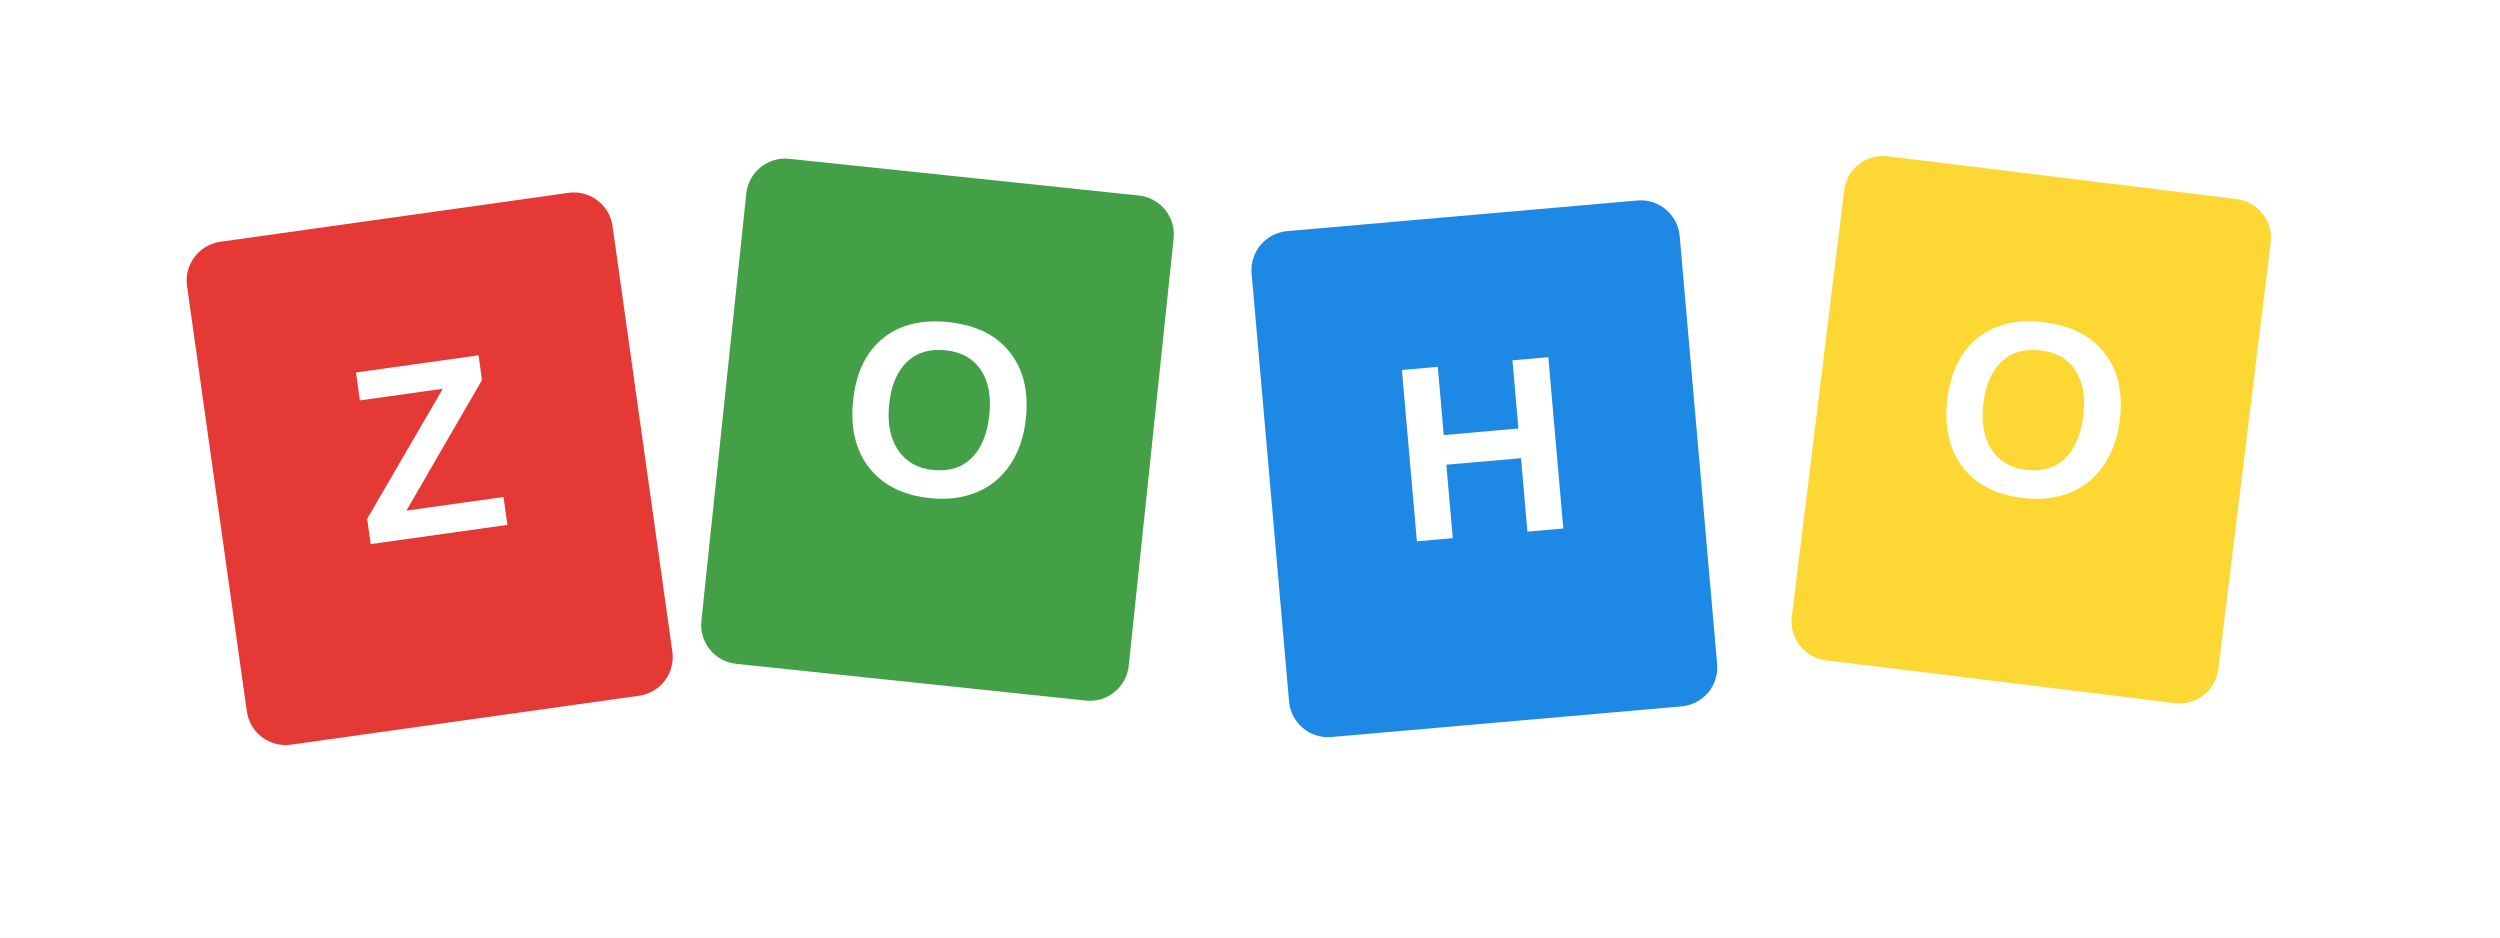
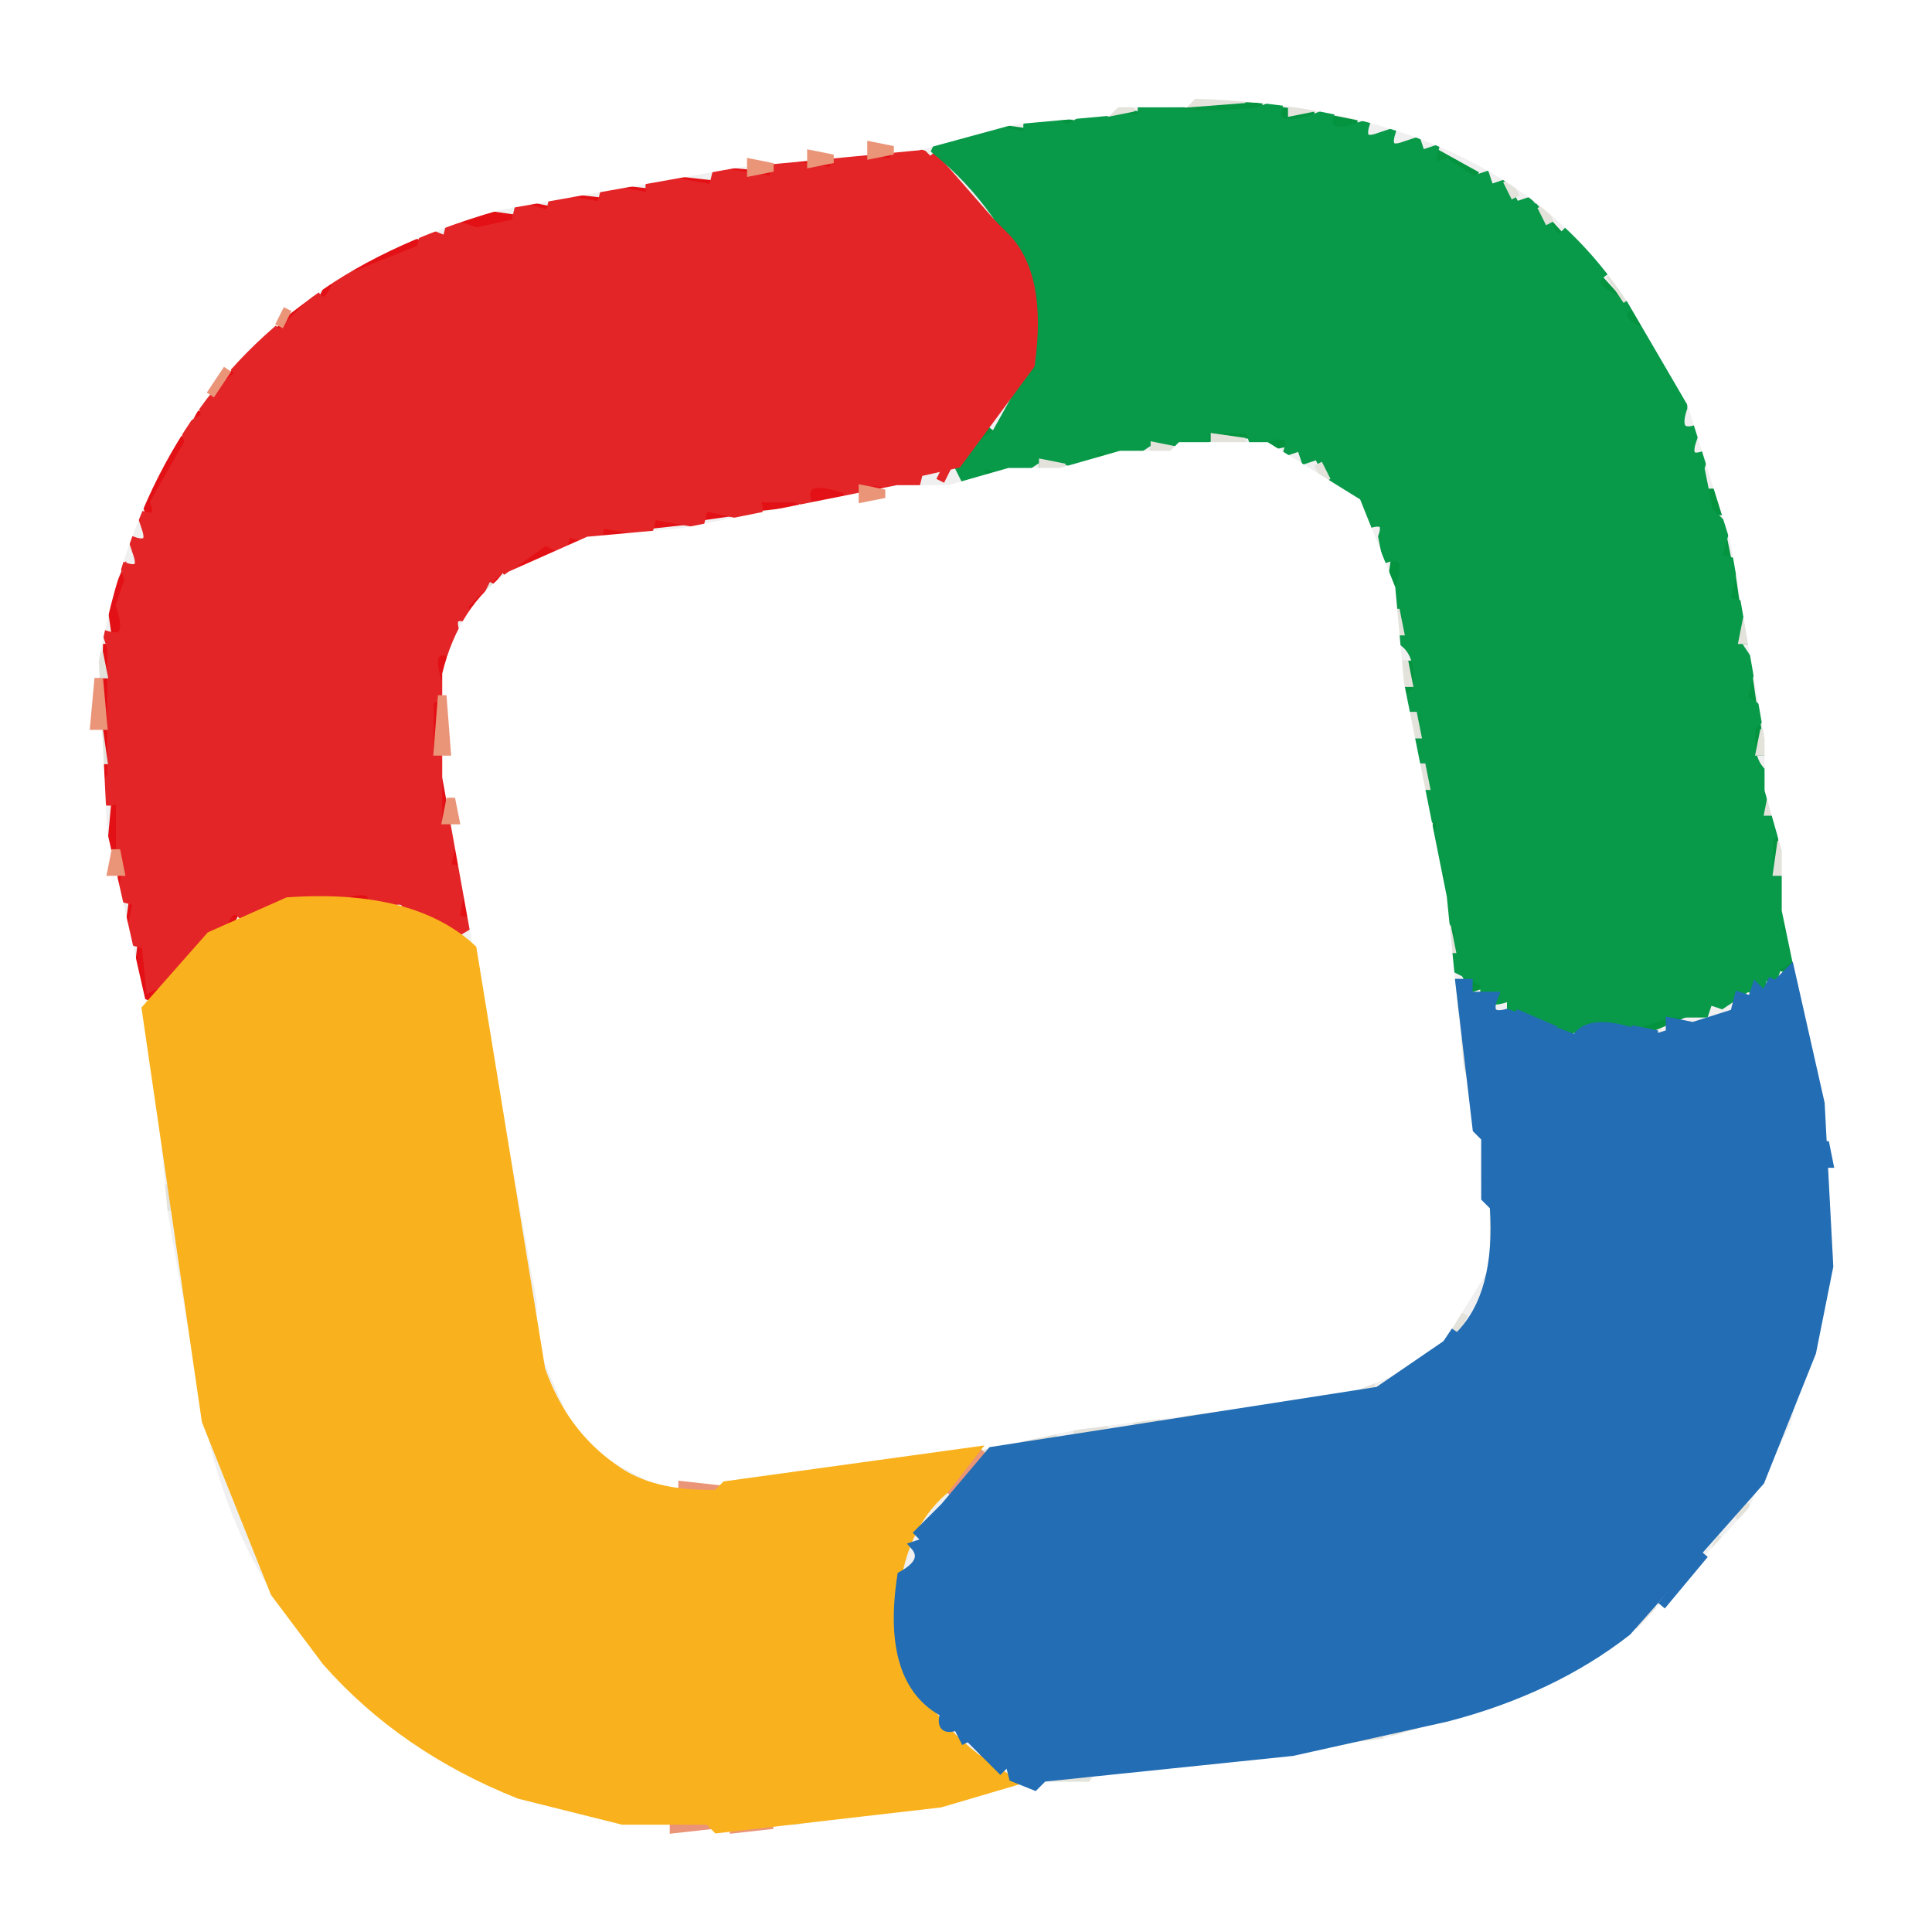
- <svg xmlns="http://www.w3.org/2000/svg" viewBox="0 0 640 240" width="640" height="240" role="img" aria-label="Zoho style SVG">
-   <rect width="640" height="240" fill="#ffffff" />
-   <g transform="translate(55,55) rotate(-8 55 65)">
-     <rect x="0" y="0" width="110" height="130" rx="10" fill="#e53935" />
-     <text x="55" y="82" text-anchor="middle" font-family="Arial, Helvetica, sans-serif" font-size="64" font-weight="700" fill="#ffffff">Z</text>
-   </g>
-   <g transform="translate(185,45) rotate(6 55 65)">
-     <rect x="0" y="0" width="110" height="130" rx="10" fill="#43a047" />
-     <text x="55" y="82" text-anchor="middle" font-family="Arial, Helvetica, sans-serif" font-size="64" font-weight="700" fill="#ffffff">O</text>
-   </g>
-   <g transform="translate(325,55) rotate(-5 55 65)">
-     <rect x="0" y="0" width="110" height="130" rx="10" fill="#1e88e5" />
-     <text x="55" y="82" text-anchor="middle" font-family="Arial, Helvetica, sans-serif" font-size="64" font-weight="700" fill="#ffffff">H</text>
-   </g>
-   <g transform="translate(465,45) rotate(7 55 65)">
-     <rect x="0" y="0" width="110" height="130" rx="10" fill="#fdd835" />
-     <text x="55" y="82" text-anchor="middle" font-family="Arial, Helvetica, sans-serif" font-size="64" font-weight="700" fill="#ffffff">O</text>
-   </g>
+ <svg xmlns="http://www.w3.org/2000/svg" width="225" height="225" version="1.1" desc="Created with imagetracer.js version 1.2.6">
+   <path fill="rgb(227,17,21)" stroke="rgb(227,17,21)" stroke-width="1" opacity="1" d="M 98.5 18 L 104 18.5 L 98.5 19 L 98.5 18 Z " />
+   <path fill="rgb(227,17,21)" stroke="rgb(227,17,21)" stroke-width="1" opacity="1" d="M 91.5 19 L 97 19.5 L 91.5 20 L 91.5 19 Z " />
+   <path fill="rgb(227,17,21)" stroke="rgb(227,17,21)" stroke-width="1" opacity="1" d="M 84.5 20 L 90 20.5 L 84.5 21 L 84.5 20 Z " />
+   <path fill="rgb(227,17,21)" stroke="rgb(227,17,21)" stroke-width="1" opacity="1" d="M 78.5 21 L 83 21.5 L 78.5 22 L 78.5 21 Z " />
+   <path fill="rgb(227,17,21)" stroke="rgb(227,17,21)" stroke-width="1" opacity="1" d="M 71.5 22 L 76 22.5 L 71.5 23 L 71.5 22 Z " />
+   <path fill="rgb(227,17,21)" stroke="rgb(227,17,21)" stroke-width="1" opacity="1" d="M 65.5 23 L 70 23.5 L 65.5 24 L 65.5 23 Z " />
+   <path fill="rgb(227,17,21)" stroke="rgb(227,17,21)" stroke-width="1" opacity="1" d="M 61.5 24 L 64 24.5 L 61.5 25 L 61.5 24 Z " />
+   <path fill="rgb(227,17,21)" stroke="rgb(227,17,21)" stroke-width="1" opacity="1" d="M 56.5 25 L 60 25.5 L 53.5 27 L 53.5 26 L 56.5 25 Z " />
+   <path fill="rgb(227,17,21)" stroke="rgb(227,17,21)" stroke-width="1" opacity="1" d="M 47.5 28 L 49 28.5 L 40.5 33 L 41.5 31 L 47.5 28 Z " />
+   <path fill="rgb(227,17,21)" stroke="rgb(227,17,21)" stroke-width="1" opacity="1" d="M 38.5 33 L 37.5 35 L 38.5 33 Z " />
+   <path fill="rgb(227,17,21)" stroke="rgb(227,17,21)" stroke-width="1" opacity="1" d="M 35.5 35 L 30.5 41 L 35.5 35 Z " />
+   <path fill="rgb(227,17,21)" stroke="rgb(227,17,21)" stroke-width="1" opacity="1" d="M 28.5 42 L 24.5 47 L 28.5 42 Z " />
+   <path fill="rgb(227,17,21)" stroke="rgb(227,17,21)" stroke-width="1" opacity="1" d="M 23.5 48 L 22.5 50 L 23.5 48 Z " />
+   <path fill="rgb(227,17,21)" stroke="rgb(227,17,21)" stroke-width="1" opacity="1" d="M 21.5 51 L 21 52.5 L 17.5 60 L 17 58.5 L 21.5 51 Z " />
+   <path fill="rgb(227,17,21)" stroke="rgb(227,17,21)" stroke-width="1" opacity="1" d="M 101.5 56 L 106 56.5 L 101.5 57 L 101.5 56 Z " />
+   <path fill="rgb(227,17,21)" stroke="rgb(227,17,21)" stroke-width="1" opacity="1" d="M 94.5 57 L 99 57.5 L 94.5 58 L 94.5 57 Z " />
+   <path fill="rgb(227,17,21)" stroke="rgb(227,17,21)" stroke-width="1" opacity="1" d="M 88.5 58 L 93 58.5 L 88.5 59 L 88.5 58 Z " />
+   <path fill="rgb(227,17,21)" stroke="rgb(227,17,21)" stroke-width="1" opacity="1" d="M 82.5 59 L 86 59.5 L 82.5 60 L 82.5 59 Z " />
+   <path fill="rgb(227,17,21)" stroke="rgb(227,17,21)" stroke-width="1" opacity="1" d="M 76.5 60 L 81 60.5 L 76.5 61 L 76.5 60 Z " />
+   <path fill="rgb(227,17,21)" stroke="rgb(227,17,21)" stroke-width="1" opacity="1" d="M 70.5 61 L 75 61.5 L 70.5 62 L 70.5 61 Z " />
+   <path fill="rgb(227,17,21)" stroke="rgb(227,17,21)" stroke-width="1" opacity="1" d="M 66.5 62 L 69 62.5 L 66.5 63 L 66.5 62 Z " />
+   <path fill="rgb(227,17,21)" stroke="rgb(227,17,21)" stroke-width="1" opacity="1" d="M 63.5 63 L 65 63.5 L 60.5 66 L 61.5 64 L 63.5 63 Z " />
+   <path fill="rgb(227,17,21)" stroke="rgb(227,17,21)" stroke-width="1" opacity="1" d="M 58.5 66 L 54.5 71 L 58.5 66 Z " />
+   <path fill="rgb(227,17,21)" stroke="rgb(227,17,21)" stroke-width="1" opacity="1" d="M 14.5 67 L 15 69.5 L 13.5 74 L 13 70.5 L 14.5 67 Z " />
+   <path fill="rgb(227,17,21)" stroke="rgb(227,17,21)" stroke-width="1" opacity="1" d="M 12.5 75 L 13 90.5 L 12 90.5 L 12.5 75 Z " />
+   <path fill="rgb(227,17,21)" stroke="rgb(227,17,21)" stroke-width="1" opacity="1" d="M 51.5 76 L 52 79.5 L 51 79.5 L 51.5 76 Z " />
+   <path fill="rgb(227,17,21)" stroke="rgb(227,17,21)" stroke-width="1" opacity="1" d="M 50.5 81 L 51 87.5 L 50 87.5 L 50.5 81 Z " />
+   <path fill="rgb(227,17,21)" stroke="rgb(227,17,21)" stroke-width="1" opacity="1" d="M 51.5 89 L 52 95.5 L 51 95.5 L 51.5 89 Z " />
+   <path fill="rgb(227,17,21)" stroke="rgb(227,17,21)" stroke-width="1" opacity="1" d="M 13.5 93 L 14 98.5 L 13 98.5 L 13.5 93 Z " />
+   <path fill="rgb(227,17,21)" stroke="rgb(227,17,21)" stroke-width="1" opacity="1" d="M 52.5 97 L 53 100.5 L 52 100.5 L 52.5 97 Z " />
+   <path fill="rgb(227,17,21)" stroke="rgb(227,17,21)" stroke-width="1" opacity="1" d="M 14.5 100 L 15 103.5 L 14 103.5 L 14.5 100 Z " />
+   <path fill="rgb(227,17,21)" stroke="rgb(227,17,21)" stroke-width="1" opacity="1" d="M 53.5 102 L 54 106.5 L 53 106.5 L 53.5 102 Z " />
+   <path fill="rgb(227,17,21)" stroke="rgb(227,17,21)" stroke-width="1" opacity="1" d="M 33.5 104 L 36 104.5 L 33.5 105 L 33.5 104 Z " />
+   <path fill="rgb(227,17,21)" stroke="rgb(227,17,21)" stroke-width="1" opacity="1" d="M 40.5 104 L 43 104.5 L 40.5 105 L 40.5 104 Z " />
+   <path fill="rgb(227,17,21)" stroke="rgb(227,17,21)" stroke-width="1" opacity="1" d="M 15.5 105 L 16 108.5 L 15 108.5 L 15.5 105 Z " />
+   <path fill="rgb(227,17,21)" stroke="rgb(227,17,21)" stroke-width="1" opacity="1" d="M 27.5 106 L 26.5 108 L 27.5 106 Z " />
+   <path fill="rgb(227,17,21)" stroke="rgb(227,17,21)" stroke-width="1" opacity="1" d="M 24.5 108 L 23.5 110 L 24.5 108 Z " />
+   <path fill="rgb(227,17,21)" stroke="rgb(227,17,21)" stroke-width="1" opacity="1" d="M 16.5 110 L 17.5 115 L 19 114.5 Q 17.5 117.5 16 114.5 L 16.5 110 Z " />
+   <path fill="rgb(227,37,39)" stroke="rgb(227,37,39)" stroke-width="1" opacity="1" d="M 108.5 18 L 115.5 26 L 108.5 18 Z " />
+   <path fill="rgb(227,37,39)" stroke="rgb(227,37,39)" stroke-width="1" opacity="1" d="M 120.5 36 L 121 39.5 L 120 39.5 L 120.5 36 Z " />
+   <path fill="rgb(227,37,39)" stroke="rgb(227,37,39)" stroke-width="1" opacity="1" d="M 110.5 54 L 109.5 56 L 110.5 54 Z " />
+   <path fill="rgb(4,148,64)" stroke="rgb(4,148,64)" stroke-width="1" opacity="1" d="M 136.5 12 L 147 12.5 L 136.5 13 L 136.5 12 Z " />
+   <path fill="rgb(4,148,64)" stroke="rgb(4,148,64)" stroke-width="1" opacity="1" d="M 128.5 13 L 133 13.5 L 128.5 14 L 128.5 13 Z " />
+   <path fill="rgb(4,148,64)" stroke="rgb(4,148,64)" stroke-width="1" opacity="1" d="M 149.5 13 L 153 13.5 L 149.5 14 L 149.5 13 Z " />
+   <path fill="rgb(4,148,64)" stroke="rgb(4,148,64)" stroke-width="1" opacity="1" d="M 122.5 14 L 125 14.5 L 122.5 15 L 122.5 14 Z " />
+   <path fill="rgb(4,148,64)" stroke="rgb(4,148,64)" stroke-width="1" opacity="1" d="M 155.5 14 L 158 14.5 L 155.5 15 L 155.5 14 Z " />
+   <path fill="rgb(4,148,64)" stroke="rgb(4,148,64)" stroke-width="1" opacity="1" d="M 116.5 15 L 120 15.5 L 116.5 16 L 116.5 15 Z " />
+   <path fill="rgb(4,148,64)" stroke="rgb(4,148,64)" stroke-width="1" opacity="1" d="M 111.5 16 L 114 16.5 L 111.5 17 L 111.5 16 Z " />
+   <path fill="rgb(4,148,64)" stroke="rgb(4,148,64)" stroke-width="1" opacity="1" d="M 167.5 18 L 172 20.5 L 170.5 20 Q 166.8 19.7 167.5 18 Z " />
+   <path fill="rgb(4,148,64)" stroke="rgb(4,148,64)" stroke-width="1" opacity="1" d="M 175.5 22 L 176.5 24 L 175.5 22 Z " />
+   <path fill="rgb(4,148,64)" stroke="rgb(4,148,64)" stroke-width="1" opacity="1" d="M 178.5 24 L 188.5 35 L 178.5 24 Z " />
+   <path fill="rgb(4,148,64)" stroke="rgb(4,148,64)" stroke-width="1" opacity="1" d="M 189.5 36 L 193 40.5 L 191 39.5 L 189.5 36 Z " />
+   <path fill="rgb(4,148,64)" stroke="rgb(4,148,64)" stroke-width="1" opacity="1" d="M 115.5 50 L 112.5 54 L 115.5 50 Z " />
+   <path fill="rgb(4,148,64)" stroke="rgb(4,148,64)" stroke-width="1" opacity="1" d="M 140.5 50 L 146 50.5 L 140.5 51 L 140.5 50 Z " />
+   <path fill="rgb(4,148,64)" stroke="rgb(4,148,64)" stroke-width="1" opacity="1" d="M 134.5 51 L 138 51.5 L 134.5 52 L 134.5 51 Z " />
+   <path fill="rgb(4,148,64)" stroke="rgb(4,148,64)" stroke-width="1" opacity="1" d="M 147.5 51 L 150 51.5 L 147.5 52 L 147.5 51 Z " />
+   <path fill="rgb(4,148,64)" stroke="rgb(4,148,64)" stroke-width="1" opacity="1" d="M 127.5 52 L 131 52.5 L 127.5 53 L 127.5 52 Z " />
+   <path fill="rgb(4,148,64)" stroke="rgb(4,148,64)" stroke-width="1" opacity="1" d="M 121.5 53 L 125 53.5 L 121.5 54 L 121.5 53 Z " />
+   <path fill="rgb(4,148,64)" stroke="rgb(4,148,64)" stroke-width="1" opacity="1" d="M 153.5 53 L 154.5 55 L 153.5 53 Z " />
+   <path fill="rgb(4,148,64)" stroke="rgb(4,148,64)" stroke-width="1" opacity="1" d="M 114.5 54 L 118 54.5 L 114.5 55 L 114.5 54 Z " />
+   <path fill="rgb(4,148,64)" stroke="rgb(4,148,64)" stroke-width="1" opacity="1" d="M 199.5 57 L 200 59.5 L 199 59.5 L 199.5 57 Z " />
+   <path fill="rgb(4,148,64)" stroke="rgb(4,148,64)" stroke-width="1" opacity="1" d="M 158.5 58 L 159.5 60 L 158.5 58 Z " />
+   <path fill="rgb(4,148,64)" stroke="rgb(4,148,64)" stroke-width="1" opacity="1" d="M 200.5 62 L 201 64.5 L 200 64.5 L 200.5 62 Z " />
+   <path fill="rgb(4,148,64)" stroke="rgb(4,148,64)" stroke-width="1" opacity="1" d="M 162.5 65 L 163 68.5 L 162 68.5 L 162.5 65 Z " />
+   <path fill="rgb(4,148,64)" stroke="rgb(4,148,64)" stroke-width="1" opacity="1" d="M 201.5 66 L 202 69.5 L 201 69.5 L 201.5 66 Z " />
+   <path fill="rgb(4,148,64)" stroke="rgb(4,148,64)" stroke-width="1" opacity="1" d="M 163.5 71 L 164 73.5 L 163 73.5 L 163.5 71 Z " />
+   <path fill="rgb(4,148,64)" stroke="rgb(4,148,64)" stroke-width="1" opacity="1" d="M 202.5 71 L 203 74.5 L 202 74.5 L 202.5 71 Z " />
+   <path fill="rgb(4,148,64)" stroke="rgb(4,148,64)" stroke-width="1" opacity="1" d="M 164.5 77 L 165 80.5 L 164 80.5 L 164.5 77 Z " />
+   <path fill="rgb(4,148,64)" stroke="rgb(4,148,64)" stroke-width="1" opacity="1" d="M 203.5 78 L 204 81.5 L 203 81.5 L 203.5 78 Z " />
+   <path fill="rgb(4,148,64)" stroke="rgb(4,148,64)" stroke-width="1" opacity="1" d="M 165.5 83 L 166 86.5 L 165 86.5 L 165.5 83 Z " />
+   <path fill="rgb(4,148,64)" stroke="rgb(4,148,64)" stroke-width="1" opacity="1" d="M 204.5 84 L 205 87.5 L 204 87.5 L 204.5 84 Z " />
+   <path fill="rgb(4,148,64)" stroke="rgb(4,148,64)" stroke-width="1" opacity="1" d="M 166.5 89 L 167 92.5 L 166 92.5 L 166.5 89 Z " />
+   <path fill="rgb(4,148,64)" stroke="rgb(4,148,64)" stroke-width="1" opacity="1" d="M 205.5 91 L 206 94.5 L 205 94.5 L 205.5 91 Z " />
+   <path fill="rgb(4,148,64)" stroke="rgb(4,148,64)" stroke-width="1" opacity="1" d="M 167.5 95 L 168 98.5 L 167 98.5 L 167.5 95 Z " />
+   <path fill="rgb(4,148,64)" stroke="rgb(4,148,64)" stroke-width="1" opacity="1" d="M 206.5 97 L 207 101.5 L 206 101.5 L 206.5 97 Z " />
+   <path fill="rgb(4,148,64)" stroke="rgb(4,148,64)" stroke-width="1" opacity="1" d="M 168.5 101 L 169 104.5 L 168 104.5 L 168.5 101 Z " />
+   <path fill="rgb(4,148,64)" stroke="rgb(4,148,64)" stroke-width="1" opacity="1" d="M 207.5 104 L 208 108.5 L 207 108.5 L 207.5 104 Z " />
+   <path fill="rgb(4,148,64)" stroke="rgb(4,148,64)" stroke-width="1" opacity="1" d="M 169.5 108 L 170 111.5 L 169 111.5 L 169.5 108 Z " />
+   <path fill="rgb(4,148,64)" stroke="rgb(4,148,64)" stroke-width="1" opacity="1" d="M 208.5 111 L 209 113 L 207 112.5 L 208.5 111 Z " />
+   <path fill="rgb(4,148,64)" stroke="rgb(4,148,64)" stroke-width="1" opacity="1" d="M 170.5 113 L 173 114.5 L 171.5 115 L 170.5 113 Z " />
+   <path fill="rgb(4,148,64)" stroke="rgb(4,148,64)" stroke-width="1" opacity="1" d="M 193.5 118 L 195 118.5 L 191.5 120 L 191.5 119 L 193.5 118 Z " />
+   <path fill="rgb(8,153,73)" stroke="rgb(8,153,73)" stroke-width="1" opacity="1" d="M 133 12 Q 137.5 14 146.5 13 L 149 12 Q 147.7 15.3 152.5 14 L 155 13 Q 153.8 16 157.5 15 L 159 14.5 Q 158.3 16.8 160.5 16 L 162 15.5 Q 161.3 17.8 163.5 17 L 165 16.5 L 165.5 18 L 167 17.5 Q 166.3 19.8 168.5 19 L 171.5 21 L 173 20.5 L 173.5 22 L 175 21.5 L 176.5 24 L 178 23.5 L 181.5 28 L 182.5 27 L 187 31.5 Q 184.3 33.2 188.5 35 L 190 35.5 Q 187.5 37 191 38.5 L 192.5 41 L 194 41.5 L 193.5 43 L 195 43.5 L 194.5 45 L 196 45.5 L 196 47.5 Q 194.9 50.8 197.5 50 L 197 51.5 Q 196.3 53.8 198.5 53 L 198 54.5 L 199 59.5 L 201 61.5 L 200 65 L 202 65.5 L 201 70 L 203 70.5 L 202 74.5 L 204 77.5 L 203 81.5 Q 206.5 83 204 84.5 Q 203.4 89.1 206 90.5 L 205 94.5 Q 208.5 96 206 97.5 L 206 102 Q 208.7 100.9 208 103.5 L 207 108.5 Q 211 110.5 207 112.5 L 206.5 114 L 205 113.5 Q 205.8 115.8 203.5 115 L 200.5 117 L 199 116.5 L 198.5 118 L 194.5 118 L 188.5 120 L 186.5 119 L 182.5 120 L 178.5 118 L 176 118 L 176 116 Q 172.3 117.5 173 114.5 L 169 112.5 L 170 108.5 L 168 105.5 L 169 101 Q 166.3 102.1 167 99.5 L 168 95 Q 165.3 96.1 166 93.5 L 167 89 Q 164.3 90.1 165 87.5 L 166 83.5 Q 162.5 82 165 80.5 Q 165.6 75.9 163 74.5 L 164 71.5 Q 160.5 70 163 68.5 Q 164.5 64.1 161.5 65 L 161 62.5 Q 161.8 60.3 159.5 61 L 158.5 58 L 155 55.5 L 153.5 53 L 152 53.5 L 151.5 52 L 150 52.5 Q 150.8 49.9 147.5 51 L 146 51.5 L 145.5 50 L 140 50 Q 141.1 52.7 138.5 52 L 134.5 51 L 131.5 53 L 127 52 Q 128.1 54.7 125.5 54 L 121.5 53 L 118.5 55 L 114 54 Q 115.1 56.7 112.5 56 L 111.5 54 L 116 50.5 L 121 41.5 L 121 34.5 Q 117 24 109 17.5 Q 110.2 14.7 111.5 17 L 115.5 15 L 120 16 Q 118.9 13.3 121.5 14 L 124.5 15 L 127.5 13 L 133 14 L 133 12 Z " />
+   <path fill="rgb(228,37,39)" stroke="rgb(228,37,39)" stroke-width="1" opacity="1" d="M 104.5 17 L 107.5 18 L 117 27.5 Q 121.5 32 120 42.5 L 111.5 54 L 107 55 L 106.5 57 L 101.5 56 Q 100 59.5 98.5 57 Q 93.1 55.1 94 58.5 L 92.5 58 L 88 58 Q 89.1 60.7 86.5 60 L 82 59 L 81.5 61 L 76 60 L 75.5 62 L 70 61 L 69.5 63 L 66 62 L 65.5 64 L 63.5 63 L 60 65.5 L 59.5 67 L 58.5 66 L 54 70.5 L 54.5 72 Q 52.3 71.3 53 73.5 L 52.5 76 Q 49.5 75.1 51 79.5 L 51.5 81 L 50 81.5 L 50 88 L 52 88.5 L 51 89.5 L 51 96 L 53 96.5 L 52 101 L 54 101.5 L 53 107 L 55 107.5 L 52.5 109 L 51.5 107 L 50 107.5 L 49.5 106 L 47 107 Q 48.1 104.3 45.5 105 L 43 106 Q 44.3 103 40.5 104 L 36.5 105 L 33 104 Q 34.1 106.7 31.5 106 L 30 105.5 Q 30.8 107.8 28.5 107 Q 27.2 104.8 26 107.5 L 25.5 109 Q 24.3 106.8 23 109.5 L 19.5 114 L 17.5 115 L 17 110 L 15 109.5 L 16 105 L 14 104.5 L 15 100.5 L 14 99.5 L 14 93 Q 11.3 94.1 12 91.5 L 13 90.5 L 13 75.5 L 12.5 74 Q 15.5 74.9 14 70.5 L 15 67.5 L 14.5 66 Q 16.8 66.8 16 64.5 L 15.5 63 Q 17.8 63.8 17 61.5 L 16.5 60 Q 18.8 60.8 18 58.5 L 22 51.5 L 21.5 50 L 24 48.5 L 23.5 47 L 28 43.5 L 27 42.5 L 31.5 38 L 32.5 39 L 36 35.5 L 36.5 34 Q 37.8 36.3 39 33.5 L 39.5 32 L 41.5 32 L 49 29 L 49.5 27 L 52 28 L 52.5 26 L 55.5 27 L 60 26 L 60.5 24 L 64 25 L 64.5 23 L 70 24 L 70.5 22 L 76 23 Q 74.9 20.3 77.5 21 L 83 22 L 83.5 20 L 90 21 L 90.5 19 L 97 20 L 97.5 18 L 104 19 L 104.5 17 Z " />
+   <path fill="rgb(227,226,219)" stroke="rgb(227,226,219)" stroke-width="1" opacity="1" d="M 138.5 11 L 145 11.5 L 138.5 12 L 138.5 11 Z " />
+   <path fill="rgb(227,226,219)" stroke="rgb(227,226,219)" stroke-width="1" opacity="1" d="M 129.5 12 L 132 12.5 L 129.5 13 L 129.5 12 Z " />
+   <path fill="rgb(227,226,219)" stroke="rgb(227,226,219)" stroke-width="1" opacity="1" d="M 150.5 12 L 153 12.5 L 150.5 13 L 150.5 12 Z " />
+   <path fill="rgb(227,226,219)" stroke="rgb(227,226,219)" stroke-width="1" opacity="1" d="M 175.5 21 L 176.5 23 L 175.5 21 Z " />
+   <path fill="rgb(227,226,219)" stroke="rgb(227,226,219)" stroke-width="1" opacity="1" d="M 179.5 24 L 180.5 26 L 179.5 24 Z " />
+   <path fill="rgb(227,226,219)" stroke="rgb(227,226,219)" stroke-width="1" opacity="1" d="M 187.5 32 L 189.5 35 L 187.5 32 Z " />
+   <path fill="rgb(227,226,219)" stroke="rgb(227,226,219)" stroke-width="1" opacity="1" d="M 141.5 51 L 145 51.5 L 141.5 52 L 141.5 51 Z " />
+   <path fill="rgb(227,226,219)" stroke="rgb(227,226,219)" stroke-width="1" opacity="1" d="M 134.5 52 L 137 52.5 L 134.5 53 L 134.5 52 Z " />
+   <path fill="rgb(227,226,219)" stroke="rgb(227,226,219)" stroke-width="1" opacity="1" d="M 121.5 54 L 124 54.5 L 121.5 55 L 121.5 54 Z " />
+   <path fill="rgb(227,226,219)" stroke="rgb(227,226,219)" stroke-width="1" opacity="1" d="M 153.5 54 L 154.5 56 L 153.5 54 Z " />
+   <path fill="rgb(227,226,219)" stroke="rgb(227,226,219)" stroke-width="1" opacity="1" d="M 57.5 68 L 56.5 70 L 57.5 68 Z " />
+   <path fill="rgb(227,226,219)" stroke="rgb(227,226,219)" stroke-width="1" opacity="1" d="M 162.5 71 L 163 73.5 L 162 73.5 L 162.5 71 Z " />
+   <path fill="rgb(227,226,219)" stroke="rgb(227,226,219)" stroke-width="1" opacity="1" d="M 203.5 72 L 204 74.5 L 203 74.5 L 203.5 72 Z " />
+   <path fill="rgb(227,226,219)" stroke="rgb(227,226,219)" stroke-width="1" opacity="1" d="M 11.5 76 L 12 78.5 L 11 78.5 L 11.5 76 Z " />
+   <path fill="rgb(227,226,219)" stroke="rgb(227,226,219)" stroke-width="1" opacity="1" d="M 163.5 77 L 164 79.5 L 163 79.5 L 163.5 77 Z " />
+   <path fill="rgb(227,226,219)" stroke="rgb(227,226,219)" stroke-width="1" opacity="1" d="M 164.5 83 L 165 85.5 L 164 85.5 L 164.5 83 Z " />
+   <path fill="rgb(227,226,219)" stroke="rgb(227,226,219)" stroke-width="1" opacity="1" d="M 11.5 85 L 12 88.5 L 11 88.5 L 11.5 85 Z " />
+   <path fill="rgb(227,226,219)" stroke="rgb(227,226,219)" stroke-width="1" opacity="1" d="M 205.5 85 L 206 87.5 L 205 87.5 L 205.5 85 Z " />
+   <path fill="rgb(227,226,219)" stroke="rgb(227,226,219)" stroke-width="1" opacity="1" d="M 165.5 89 L 166 91.5 L 165 91.5 L 165.5 89 Z " />
+   <path fill="rgb(227,226,219)" stroke="rgb(227,226,219)" stroke-width="1" opacity="1" d="M 206.5 92 L 207 94.5 L 206 94.5 L 206.5 92 Z " />
+   <path fill="rgb(227,226,219)" stroke="rgb(227,226,219)" stroke-width="1" opacity="1" d="M 207.5 98 L 208 101.5 L 207 101.5 L 207.5 98 Z " />
+   <path fill="rgb(227,226,219)" stroke="rgb(227,226,219)" stroke-width="1" opacity="1" d="M 168.5 108 L 169 110.5 L 168 110.5 L 168.5 108 Z " />
+   <path fill="rgb(227,226,219)" stroke="rgb(227,226,219)" stroke-width="1" opacity="1" d="M 209.5 112 L 210 114.5 L 209 114.5 L 209.5 112 Z " />
+   <path fill="rgb(227,226,219)" stroke="rgb(227,226,219)" stroke-width="1" opacity="1" d="M 169.5 114 L 170 117.5 L 169 117.5 L 169.5 114 Z " />
+   <path fill="rgb(227,226,219)" stroke="rgb(227,226,219)" stroke-width="1" opacity="1" d="M 210.5 117 L 211 119.5 L 210 119.5 L 210.5 117 Z " />
+   <path fill="rgb(227,226,219)" stroke="rgb(227,226,219)" stroke-width="1" opacity="1" d="M 170.5 121 L 171 124.5 L 170 124.5 L 170.5 121 Z " />
+   <path fill="rgb(227,226,219)" stroke="rgb(227,226,219)" stroke-width="1" opacity="1" d="M 17.5 123 L 18 125.5 L 17 125.5 L 17.5 123 Z " />
+   <path fill="rgb(227,226,219)" stroke="rgb(227,226,219)" stroke-width="1" opacity="1" d="M 211.5 123 L 212 125.5 L 211 125.5 L 211.5 123 Z " />
+   <path fill="rgb(227,226,219)" stroke="rgb(227,226,219)" stroke-width="1" opacity="1" d="M 171.5 128 L 172 130.5 L 171 130.5 L 171.5 128 Z " />
+   <path fill="rgb(227,226,219)" stroke="rgb(227,226,219)" stroke-width="1" opacity="1" d="M 212.5 129 L 213 132.5 L 212 132.5 L 212.5 129 Z " />
+   <path fill="rgb(227,226,219)" stroke="rgb(227,226,219)" stroke-width="1" opacity="1" d="M 172.5 134 L 173 137.5 L 172 137.5 L 172.5 134 Z " />
+   <path fill="rgb(227,226,219)" stroke="rgb(227,226,219)" stroke-width="1" opacity="1" d="M 213.5 137 L 214 146.5 L 213 146.5 L 213.5 137 Z " />
+   <path fill="rgb(227,226,219)" stroke="rgb(227,226,219)" stroke-width="1" opacity="1" d="M 19.5 138 L 20 140.5 L 19 140.5 L 19.5 138 Z " />
+   <path fill="rgb(227,226,219)" stroke="rgb(227,226,219)" stroke-width="1" opacity="1" d="M 173.5 141 L 174 145.5 L 173 145.5 L 173.5 141 Z " />
+   <path fill="rgb(227,226,219)" stroke="rgb(227,226,219)" stroke-width="1" opacity="1" d="M 212.5 150 L 213 152.5 L 212 152.5 L 212.5 150 Z " />
+   <path fill="rgb(227,226,219)" stroke="rgb(227,226,219)" stroke-width="1" opacity="1" d="M 170.5 153 L 169.5 155 L 170.5 153 Z " />
+   <path fill="rgb(227,226,219)" stroke="rgb(227,226,219)" stroke-width="1" opacity="1" d="M 157.5 161 L 160 161.5 L 157.5 162 L 157.5 161 Z " />
+   <path fill="rgb(227,226,219)" stroke="rgb(227,226,219)" stroke-width="1" opacity="1" d="M 151.5 162 L 154 162.5 L 151.5 163 L 151.5 162 Z " />
+   <path fill="rgb(227,226,219)" stroke="rgb(227,226,219)" stroke-width="1" opacity="1" d="M 144.5 163 L 148 163.5 L 144.5 164 L 144.5 163 Z " />
+   <path fill="rgb(227,226,219)" stroke="rgb(227,226,219)" stroke-width="1" opacity="1" d="M 138.5 164 L 142 164.5 L 138.5 165 L 138.5 164 Z " />
+   <path fill="rgb(227,226,219)" stroke="rgb(227,226,219)" stroke-width="1" opacity="1" d="M 66.5 165 L 67.5 167 L 66.5 165 Z " />
+   <path fill="rgb(227,226,219)" stroke="rgb(227,226,219)" stroke-width="1" opacity="1" d="M 132.5 165 L 135 165.5 L 132.5 166 L 132.5 165 Z " />
+   <path fill="rgb(227,226,219)" stroke="rgb(227,226,219)" stroke-width="1" opacity="1" d="M 125.5 166 L 129 166.5 L 125.5 167 L 125.5 166 Z " />
+   <path fill="rgb(227,226,219)" stroke="rgb(227,226,219)" stroke-width="1" opacity="1" d="M 119.5 167 L 123 167.5 L 119.5 168 L 119.5 167 Z " />
+   <path fill="rgb(227,226,219)" stroke="rgb(227,226,219)" stroke-width="1" opacity="1" d="M 69.5 168 L 70.5 170 L 69.5 168 Z " />
+   <path fill="rgb(227,226,219)" stroke="rgb(227,226,219)" stroke-width="1" opacity="1" d="M 113.5 168 L 116 168.5 L 113.5 169 L 113.5 168 Z " />
+   <path fill="rgb(227,226,219)" stroke="rgb(227,226,219)" stroke-width="1" opacity="1" d="M 93.5 171 L 96 171.5 L 93.5 172 L 93.5 171 Z " />
+   <path fill="rgb(227,226,219)" stroke="rgb(227,226,219)" stroke-width="1" opacity="1" d="M 203.5 175 L 202.5 177 L 203.5 175 Z " />
+   <path fill="rgb(227,226,219)" stroke="rgb(227,226,219)" stroke-width="1" opacity="1" d="M 200.5 179 L 199.5 181 L 200.5 179 Z " />
+   <path fill="rgb(227,226,219)" stroke="rgb(227,226,219)" stroke-width="1" opacity="1" d="M 192.5 187 L 190.5 190 L 192.5 187 Z " />
+   <path fill="rgb(227,226,219)" stroke="rgb(227,226,219)" stroke-width="1" opacity="1" d="M 35.5 190 L 36.5 192 L 35.5 190 Z " />
+   <path fill="rgb(227,226,219)" stroke="rgb(227,226,219)" stroke-width="1" opacity="1" d="M 187.5 191 L 186.5 193 L 187.5 191 Z " />
+   <path fill="rgb(227,226,219)" stroke="rgb(227,226,219)" stroke-width="1" opacity="1" d="M 45.5 200 L 46.5 202 L 45.5 200 Z " />
+   <path fill="rgb(227,226,219)" stroke="rgb(227,226,219)" stroke-width="1" opacity="1" d="M 162.5 201 L 165 201.5 L 162.5 202 L 162.5 201 Z " />
+   <path fill="rgb(227,226,219)" stroke="rgb(227,226,219)" stroke-width="1" opacity="1" d="M 158.5 202 L 161 202.5 L 158.5 203 L 158.5 202 Z " />
+   <path fill="rgb(227,226,219)" stroke="rgb(227,226,219)" stroke-width="1" opacity="1" d="M 152.5 203 L 155 203.5 L 152.5 204 L 152.5 203 Z " />
+   <path fill="rgb(227,226,219)" stroke="rgb(227,226,219)" stroke-width="1" opacity="1" d="M 146.5 204 L 149 204.5 L 146.5 205 L 146.5 204 Z " />
+   <path fill="rgb(227,226,219)" stroke="rgb(227,226,219)" stroke-width="1" opacity="1" d="M 138.5 205 L 142 205.5 L 138.5 206 L 138.5 205 Z " />
+   <path fill="rgb(227,226,219)" stroke="rgb(227,226,219)" stroke-width="1" opacity="1" d="M 130.5 206 L 134 206.5 L 130.5 207 L 130.5 206 Z " />
+   <path fill="rgb(227,226,219)" stroke="rgb(227,226,219)" stroke-width="1" opacity="1" d="M 122.5 207 L 127 207.5 L 122.5 208 L 122.5 207 Z " />
+   <path fill="rgb(227,226,219)" stroke="rgb(227,226,219)" stroke-width="1" opacity="1" d="M 75.5 212 L 78 212.5 L 75.5 213 L 75.5 212 Z " />
+   <path fill="rgb(227,226,219)" stroke="rgb(227,226,219)" stroke-width="1" opacity="1" d="M 90.5 212 L 93 212.5 L 90.5 213 L 90.5 212 Z " />
+   <path fill="rgb(255,255,255)" stroke="rgb(255,255,255)" stroke-width="1" opacity="1" d="M 0 0 L 225 0 L 225 225 L 0 225 L 0 0 Z M 139 11 L 138 12 L 130 12 L 129 13 L 118 14 L 107 17 L 86 19 L 58 24 Q 44 28 35 35 Q 16 49 11 77 L 12 97 L 17 119 L 19 141 L 23 164 Q 26 180 35 191 Q 43 201 55 207 L 65 211 L 76 213 L 93 213 L 120 208 L 127 208 L 128 207 L 161 203 L 175 199 L 191 190 L 204 176 L 209 166 L 214 147 L 213 130 L 208 106 L 208 99 L 206 92 L 206 86 L 202 63 L 197 47 L 190 35 Q 175 12 139 11 Z " />
+   <path fill="rgb(255,255,255)" stroke="rgb(255,255,255)" stroke-width="1" opacity="1" d="M 137.5 52 L 147.5 52 L 158 58.5 L 162 68.5 L 163 79.5 L 168 104.5 L 170 124.5 L 172 131.5 L 172 137.5 L 173 138.5 L 173 147.5 L 166.5 158 L 156.5 162 L 125.5 166 L 106.5 170 L 93.5 171 L 86.5 173 L 77.5 173 L 68 168 L 63 156.5 L 63 151.5 L 52 90.5 L 52 78.5 Q 53.9 70.8 59.5 67 L 68.5 63 L 79.5 62 L 104.5 57 L 110.5 57 L 117.5 55 L 123.5 55 L 130.5 53 L 136.5 53 L 137.5 52 Z " />
+   <path fill="rgb(234,148,120)" stroke="rgb(234,148,120)" stroke-width="1" opacity="1" d="M 101.5 17 L 104 17.5 L 101.5 18 L 101.5 17 Z " />
+   <path fill="rgb(234,148,120)" stroke="rgb(234,148,120)" stroke-width="1" opacity="1" d="M 94.5 18 L 97 18.5 L 94.5 19 L 94.5 18 Z " />
+   <path fill="rgb(234,148,120)" stroke="rgb(234,148,120)" stroke-width="1" opacity="1" d="M 87.5 19 L 90 19.5 L 87.5 20 L 87.5 19 Z " />
+   <path fill="rgb(234,148,120)" stroke="rgb(234,148,120)" stroke-width="1" opacity="1" d="M 33.5 36 L 32.5 38 L 33.5 36 Z " />
+   <path fill="rgb(234,148,120)" stroke="rgb(234,148,120)" stroke-width="1" opacity="1" d="M 26.5 43 L 24.5 46 L 26.5 43 Z " />
+   <path fill="rgb(234,148,120)" stroke="rgb(234,148,120)" stroke-width="1" opacity="1" d="M 100.5 57 L 103 57.5 L 100.5 58 L 100.5 57 Z " />
+   <path fill="rgb(234,148,120)" stroke="rgb(234,148,120)" stroke-width="1" opacity="1" d="M 11.5 79 L 12 84.5 L 11 84.5 L 11.5 79 Z " />
+   <path fill="rgb(234,148,120)" stroke="rgb(234,148,120)" stroke-width="1" opacity="1" d="M 51.5 81 L 52 87.5 L 51 87.5 L 51.5 81 Z " />
+   <path fill="rgb(234,148,120)" stroke="rgb(234,148,120)" stroke-width="1" opacity="1" d="M 52.5 93 L 53 95.5 L 52 95.5 L 52.5 93 Z " />
+   <path fill="rgb(234,148,120)" stroke="rgb(234,148,120)" stroke-width="1" opacity="1" d="M 13.5 99 L 14 101.5 L 13 101.5 L 13.5 99 Z " />
+   <path fill="rgb(234,148,120)" stroke="rgb(234,148,120)" stroke-width="1" opacity="1" d="M 114.5 169 L 110.5 174 L 114.5 169 Z " />
+   <path fill="rgb(234,148,120)" stroke="rgb(234,148,120)" stroke-width="1" opacity="1" d="M 79.5 173 L 84 173.5 L 79.5 174 L 79.5 173 Z " />
+   <path fill="rgb(234,148,120)" stroke="rgb(234,148,120)" stroke-width="1" opacity="1" d="M 114.5 204 L 115.5 206 L 114.5 204 Z " />
+   <path fill="rgb(234,148,120)" stroke="rgb(234,148,120)" stroke-width="1" opacity="1" d="M 78.5 212 L 83 212.5 L 78.5 213 L 78.5 212 Z " />
+   <path fill="rgb(234,148,120)" stroke="rgb(234,148,120)" stroke-width="1" opacity="1" d="M 85.5 212 L 90 212.5 L 85.5 213 L 85.5 212 Z " />
+   <path fill="rgb(31,115,171)" stroke="rgb(31,115,171)" stroke-width="1" opacity="1" d="M 104.5 186 L 105 189.5 L 104 189.5 L 104.5 186 Z " />
+   <path fill="rgb(249,178,29)" stroke="rgb(249,178,29)" stroke-width="1" opacity="1" d="M 33.5 105 Q 48 104 55 110.5 L 63 159.5 Q 65.6 166.9 71.5 171 Q 75.8 174.2 83.5 174 L 84.5 173 L 113.5 169 L 110 173.5 Q 103.5 179 104 191.5 Q 107.6 200.9 115.5 206 L 118 207.5 L 109.5 210 L 83.5 213 L 82.5 212 L 72.5 212 L 60.5 209 Q 46.9 203.6 38 193.5 L 32 185.5 L 24 165.5 L 17 117.5 L 24.5 109 L 33.5 105 Z " />
+   <path fill="rgb(35,109,180)" stroke="rgb(35,109,180)" stroke-width="1" opacity="1" d="M 206.5 114 L 205.5 116 L 206.5 114 Z " />
+   <path fill="rgb(35,109,180)" stroke="rgb(35,109,180)" stroke-width="1" opacity="1" d="M 176.5 118 L 180 119.5 L 178.5 120 L 176.5 118 Z " />
+   <path fill="rgb(35,109,180)" stroke="rgb(35,109,180)" stroke-width="1" opacity="1" d="M 194.5 119 L 197 119.5 L 194.5 120 L 194.5 119 Z " />
+   <path fill="rgb(35,109,180)" stroke="rgb(35,109,180)" stroke-width="1" opacity="1" d="M 190.5 120 L 193 120.5 L 190.5 121 L 190.5 120 Z " />
+   <path fill="rgb(35,109,180)" stroke="rgb(35,109,180)" stroke-width="1" opacity="1" d="M 212.5 133 L 213 135.5 L 212 135.5 L 212.5 133 Z " />
+   <path fill="rgb(35,109,180)" stroke="rgb(35,109,180)" stroke-width="1" opacity="1" d="M 169.5 155 L 167.5 158 L 169.5 155 Z " />
+   <path fill="rgb(35,109,180)" stroke="rgb(35,109,180)" stroke-width="1" opacity="1" d="M 198.5 181 L 193.5 187 L 198.5 181 Z " />
+   <path fill="rgb(35,109,180)" stroke="rgb(35,109,180)" stroke-width="1" opacity="1" d="M 111.5 201 L 112.5 203 L 111.5 201 Z " />
+   <path fill="rgb(34,109,180)" stroke="rgb(34,109,180)" stroke-width="1" opacity="1" d="M 208.5 113 L 212 128.5 L 213 147.5 L 211 157.5 L 205 172.5 L 189.5 190 Q 180.8 196.8 168.5 200 L 150.5 204 L 121.5 207 L 120.5 208 L 118 207 L 117.5 205 L 116.5 206 L 111.5 201 Q 109.3 201.8 110 199.5 Q 103.1 195.9 105 183.5 Q 108.1 181.8 106.5 180 L 108 179.5 L 107 178.5 L 110 175.5 L 115.5 169 L 160.5 162 L 170 155.5 Q 174.7 150.7 174 140.5 L 173 139.5 L 173 132.5 L 172 131.5 L 170 114.5 L 171 114.5 L 171 116 L 174 116 Q 172.9 118.7 175.5 118 L 183.5 121 Q 184.8 118.7 189.5 120 L 192.5 121 L 202 118 L 202.5 116 L 204 116.5 L 204.5 115 L 205.5 116 L 208.5 113 Z " />
</svg>
